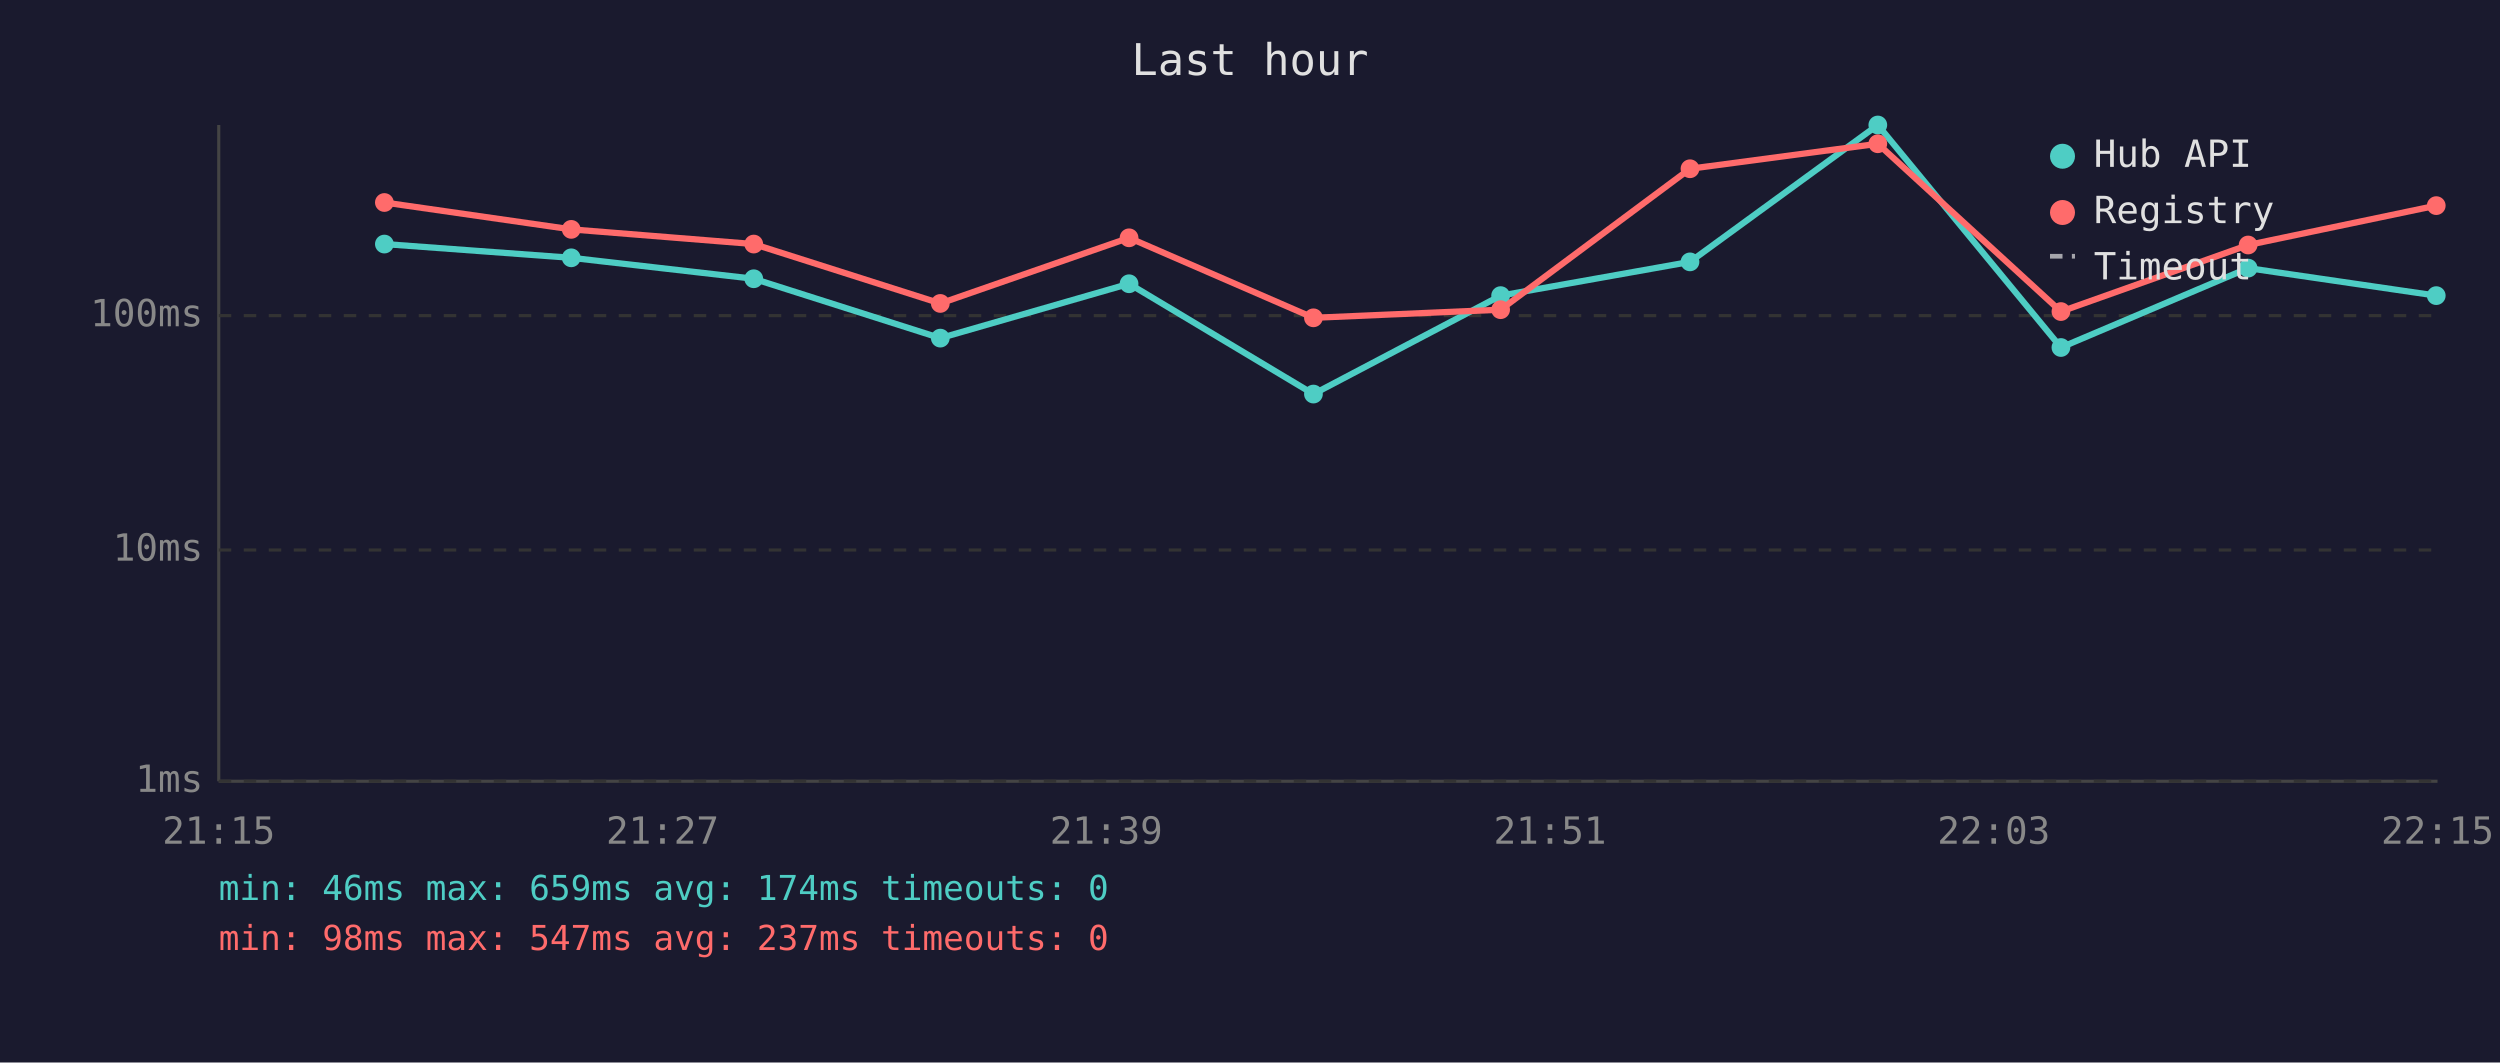
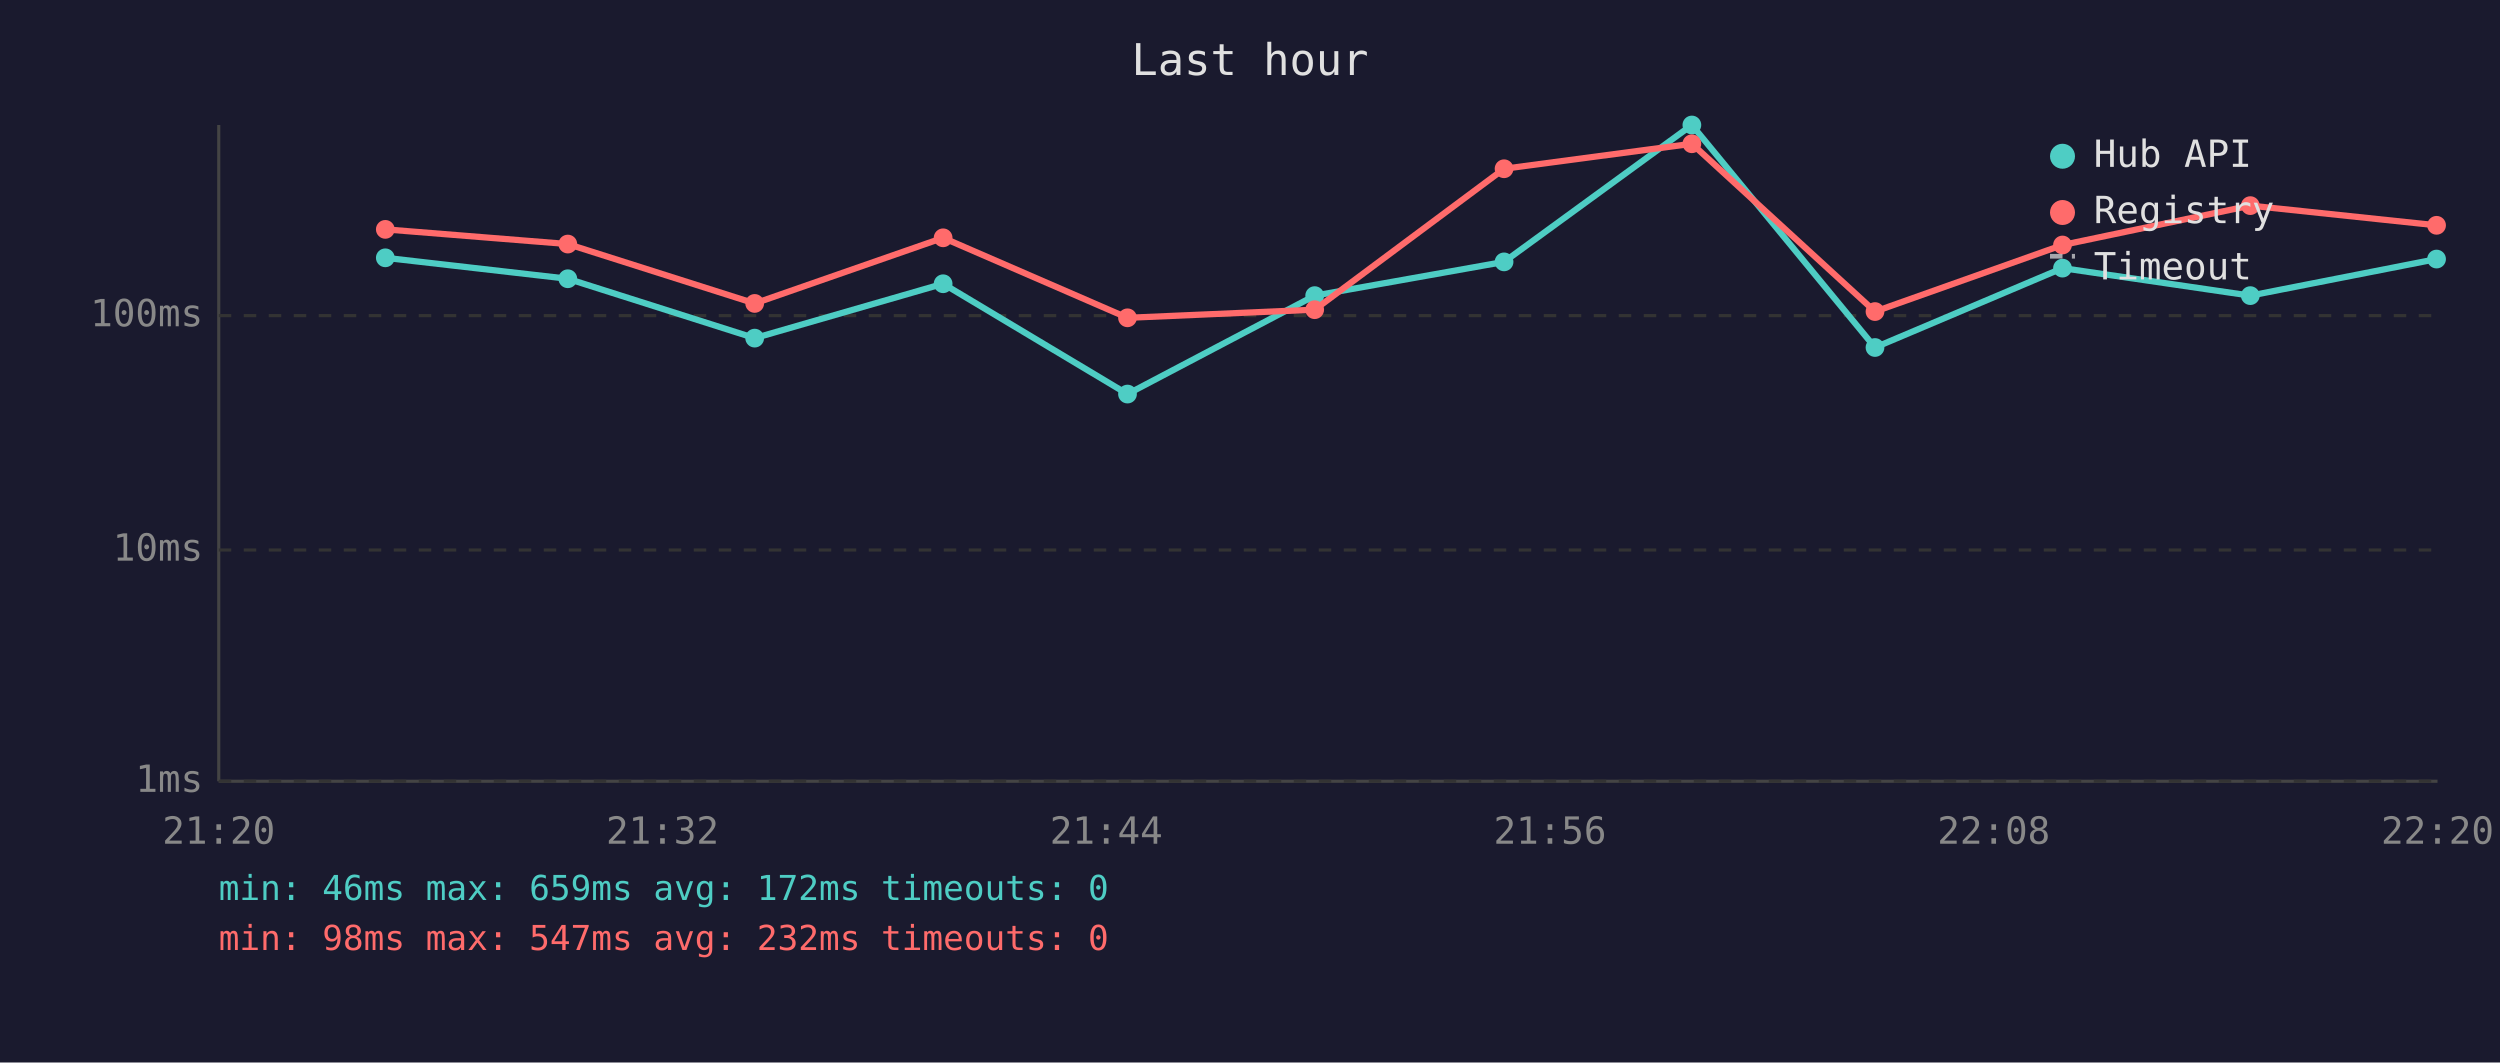
<svg xmlns="http://www.w3.org/2000/svg" viewBox="0 0 800 340" font-family="monospace" font-size="12">
  <rect width="800" height="340" fill="#1a1a2e" />
  <text x="400" y="24" fill="#e0e0e0" font-size="14" text-anchor="middle">Last hour</text>
  <line x1="70" y1="40" x2="70" y2="250" stroke="#444" stroke-width="1" />
  <line x1="70" y1="250" x2="780" y2="250" stroke="#444" stroke-width="1" />
  <line x1="70" y1="250" x2="780" y2="250" stroke="#333" stroke-width="1" stroke-dasharray="4" />
  <text x="65" y="250" fill="#888" text-anchor="end" dominant-baseline="middle">1ms</text>
  <line x1="70" y1="176" x2="780" y2="176" stroke="#333" stroke-width="1" stroke-dasharray="4" />
  <text x="65" y="176" fill="#888" text-anchor="end" dominant-baseline="middle">10ms</text>
  <line x1="70" y1="101" x2="780" y2="101" stroke="#333" stroke-width="1" stroke-dasharray="4" />
  <text x="65" y="101" fill="#888" text-anchor="end" dominant-baseline="middle">100ms</text>
-   <text x="70" y="270" fill="#888" text-anchor="middle">21:15</text>
-   <text x="212" y="270" fill="#888" text-anchor="middle">21:27</text>
-   <text x="354" y="270" fill="#888" text-anchor="middle">21:39</text>
-   <text x="496" y="270" fill="#888" text-anchor="middle">21:51</text>
-   <text x="638" y="270" fill="#888" text-anchor="middle">22:03</text>
-   <text x="780" y="270" fill="#888" text-anchor="middle">22:15</text>
-   <polyline points="123.0,78.1 182.8,82.5 241.2,89.2 300.9,108.2 361.3,90.8 420.3,126.1 480.2,94.6 540.8,83.8 600.9,40.0 659.5,111.2 719.4,85.8 779.6,94.6" fill="none" stroke="#4ecdc4" stroke-width="2" opacity="1" />
-   <circle cx="123.0" cy="78.1" r="3" fill="#4ecdc4" />
-   <circle cx="182.8" cy="82.5" r="3" fill="#4ecdc4" />
-   <circle cx="241.2" cy="89.2" r="3" fill="#4ecdc4" />
-   <circle cx="300.9" cy="108.2" r="3" fill="#4ecdc4" />
-   <circle cx="361.3" cy="90.8" r="3" fill="#4ecdc4" />
-   <circle cx="420.3" cy="126.1" r="3" fill="#4ecdc4" />
-   <circle cx="480.2" cy="94.6" r="3" fill="#4ecdc4" />
-   <circle cx="540.8" cy="83.8" r="3" fill="#4ecdc4" />
-   <circle cx="600.9" cy="40.0" r="3" fill="#4ecdc4" />
-   <circle cx="659.5" cy="111.2" r="3" fill="#4ecdc4" />
-   <circle cx="719.4" cy="85.8" r="3" fill="#4ecdc4" />
-   <circle cx="779.6" cy="94.6" r="3" fill="#4ecdc4" />
-   <polyline points="123.0,64.8 182.8,73.4 241.2,78.1 300.9,97.1 361.3,76.1 420.3,101.7 480.2,99.1 540.8,54.0 600.9,46.0 659.5,99.7 719.4,78.4 779.6,65.8" fill="none" stroke="#ff6b6b" stroke-width="2" opacity="1" />
-   <circle cx="123.0" cy="64.8" r="3" fill="#ff6b6b" />
-   <circle cx="182.8" cy="73.4" r="3" fill="#ff6b6b" />
-   <circle cx="241.2" cy="78.1" r="3" fill="#ff6b6b" />
-   <circle cx="300.9" cy="97.1" r="3" fill="#ff6b6b" />
-   <circle cx="361.3" cy="76.1" r="3" fill="#ff6b6b" />
-   <circle cx="420.3" cy="101.7" r="3" fill="#ff6b6b" />
-   <circle cx="480.2" cy="99.1" r="3" fill="#ff6b6b" />
-   <circle cx="540.8" cy="54.0" r="3" fill="#ff6b6b" />
-   <circle cx="600.9" cy="46.0" r="3" fill="#ff6b6b" />
-   <circle cx="659.5" cy="99.7" r="3" fill="#ff6b6b" />
-   <circle cx="719.4" cy="78.4" r="3" fill="#ff6b6b" />
-   <circle cx="779.6" cy="65.8" r="3" fill="#ff6b6b" />
+   <text x="70" y="270" fill="#888" text-anchor="middle">21:20</text>
+   <text x="212" y="270" fill="#888" text-anchor="middle">21:32</text>
+   <text x="354" y="270" fill="#888" text-anchor="middle">21:44</text>
+   <text x="496" y="270" fill="#888" text-anchor="middle">21:56</text>
+   <text x="638" y="270" fill="#888" text-anchor="middle">22:08</text>
+   <text x="780" y="270" fill="#888" text-anchor="middle">22:20</text>
+   <polyline points="123.3,82.5 181.7,89.2 241.5,108.2 301.8,90.8 360.8,126.1 420.7,94.6 481.3,83.8 541.4,40.0 600.0,111.2 660.0,85.8 720.1,94.6 779.7,82.9" fill="none" stroke="#4ecdc4" stroke-width="2" opacity="1" />
+   <circle cx="123.3" cy="82.5" r="3" fill="#4ecdc4" />
+   <circle cx="181.7" cy="89.2" r="3" fill="#4ecdc4" />
+   <circle cx="241.5" cy="108.2" r="3" fill="#4ecdc4" />
+   <circle cx="301.8" cy="90.8" r="3" fill="#4ecdc4" />
+   <circle cx="360.8" cy="126.1" r="3" fill="#4ecdc4" />
+   <circle cx="420.7" cy="94.6" r="3" fill="#4ecdc4" />
+   <circle cx="481.3" cy="83.8" r="3" fill="#4ecdc4" />
+   <circle cx="541.4" cy="40.0" r="3" fill="#4ecdc4" />
+   <circle cx="600.0" cy="111.2" r="3" fill="#4ecdc4" />
+   <circle cx="660.0" cy="85.8" r="3" fill="#4ecdc4" />
+   <circle cx="720.1" cy="94.6" r="3" fill="#4ecdc4" />
+   <circle cx="779.7" cy="82.9" r="3" fill="#4ecdc4" />
+   <polyline points="123.3,73.4 181.7,78.1 241.5,97.1 301.8,76.1 360.8,101.7 420.7,99.1 481.3,54.0 541.4,46.0 600.0,99.7 660.0,78.4 720.1,65.8 779.7,72.1" fill="none" stroke="#ff6b6b" stroke-width="2" opacity="1" />
+   <circle cx="123.3" cy="73.4" r="3" fill="#ff6b6b" />
+   <circle cx="181.7" cy="78.1" r="3" fill="#ff6b6b" />
+   <circle cx="241.5" cy="97.1" r="3" fill="#ff6b6b" />
+   <circle cx="301.8" cy="76.1" r="3" fill="#ff6b6b" />
+   <circle cx="360.8" cy="101.7" r="3" fill="#ff6b6b" />
+   <circle cx="420.7" cy="99.1" r="3" fill="#ff6b6b" />
+   <circle cx="481.3" cy="54.0" r="3" fill="#ff6b6b" />
+   <circle cx="541.4" cy="46.0" r="3" fill="#ff6b6b" />
+   <circle cx="600.0" cy="99.7" r="3" fill="#ff6b6b" />
+   <circle cx="660.0" cy="78.4" r="3" fill="#ff6b6b" />
+   <circle cx="720.1" cy="65.8" r="3" fill="#ff6b6b" />
+   <circle cx="779.7" cy="72.1" r="3" fill="#ff6b6b" />
  <circle cx="660" cy="50" r="4" fill="#4ecdc4" />
  <text x="670" y="50" fill="#e0e0e0" dominant-baseline="middle">Hub API</text>
  <circle cx="660" cy="68" r="4" fill="#ff6b6b" />
  <text x="670" y="68" fill="#e0e0e0" dominant-baseline="middle">Registry</text>
  <line x1="656" y1="82" x2="664" y2="82" stroke="#e0e0e0" stroke-width="1.5" stroke-dasharray="4,3" opacity="0.7" />
  <text x="670" y="86" fill="#e0e0e0" dominant-baseline="middle">Timeout</text>
-   <text x="70" y="288" fill="#4ecdc4" font-size="11">min: 46ms  max: 659ms  avg: 174ms  timeouts: 0</text>
-   <text x="70" y="304" fill="#ff6b6b" font-size="11">min: 98ms  max: 547ms  avg: 237ms  timeouts: 0</text>
+   <text x="70" y="288" fill="#4ecdc4" font-size="11">min: 46ms  max: 659ms  avg: 172ms  timeouts: 0</text>
+   <text x="70" y="304" fill="#ff6b6b" font-size="11">min: 98ms  max: 547ms  avg: 232ms  timeouts: 0</text>
</svg>
